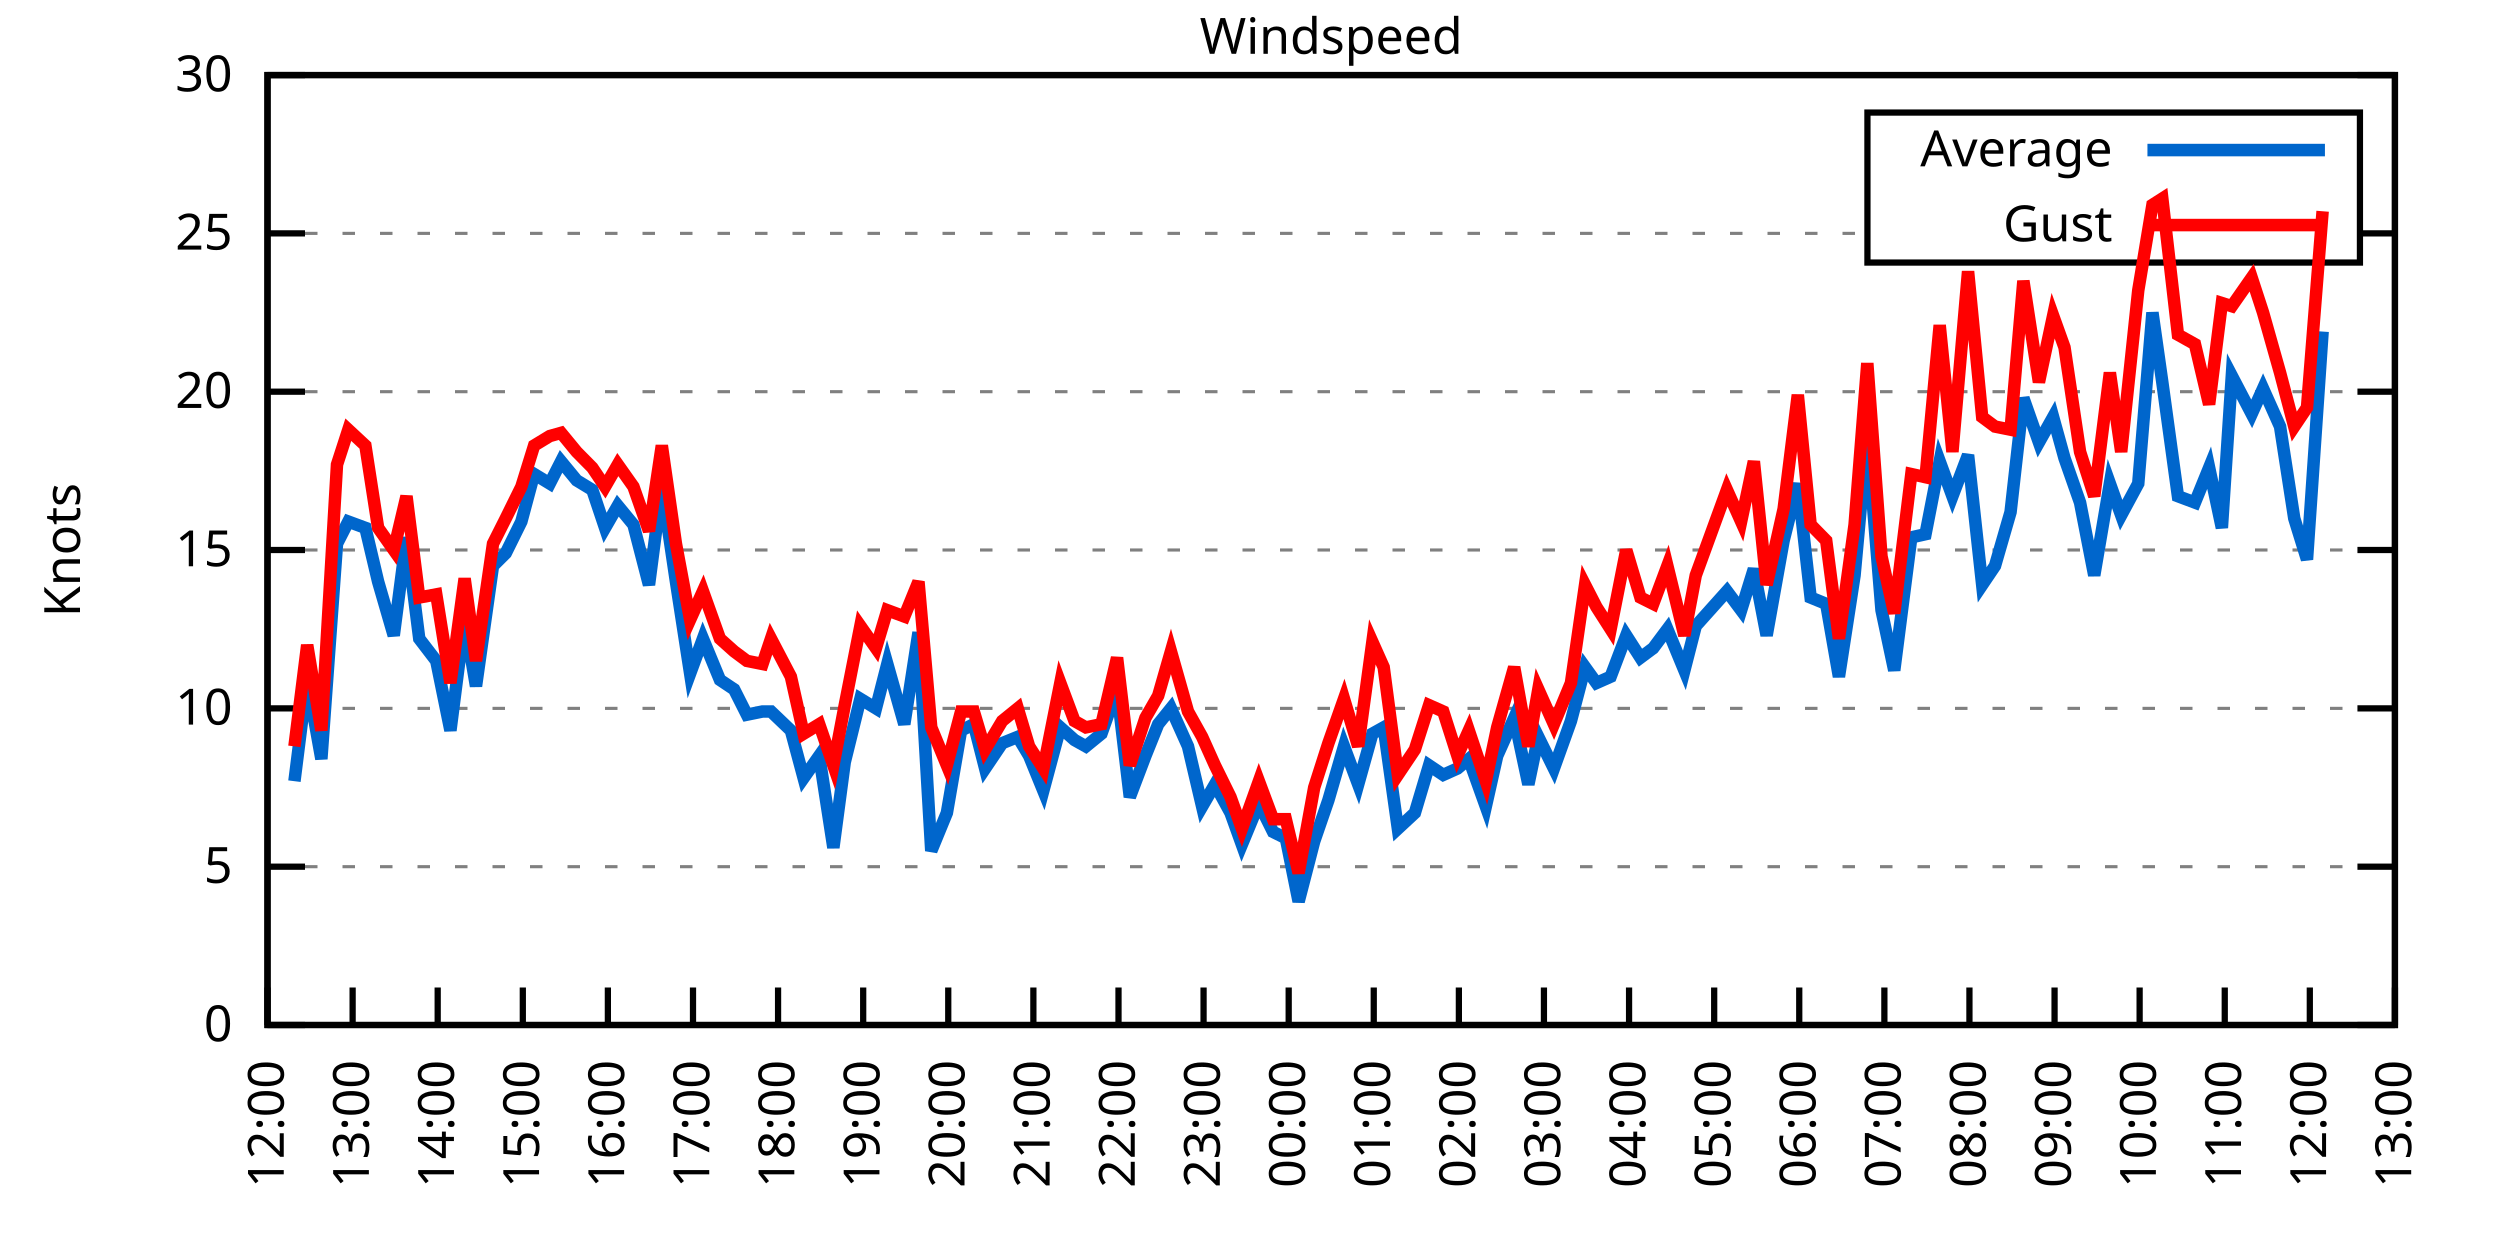
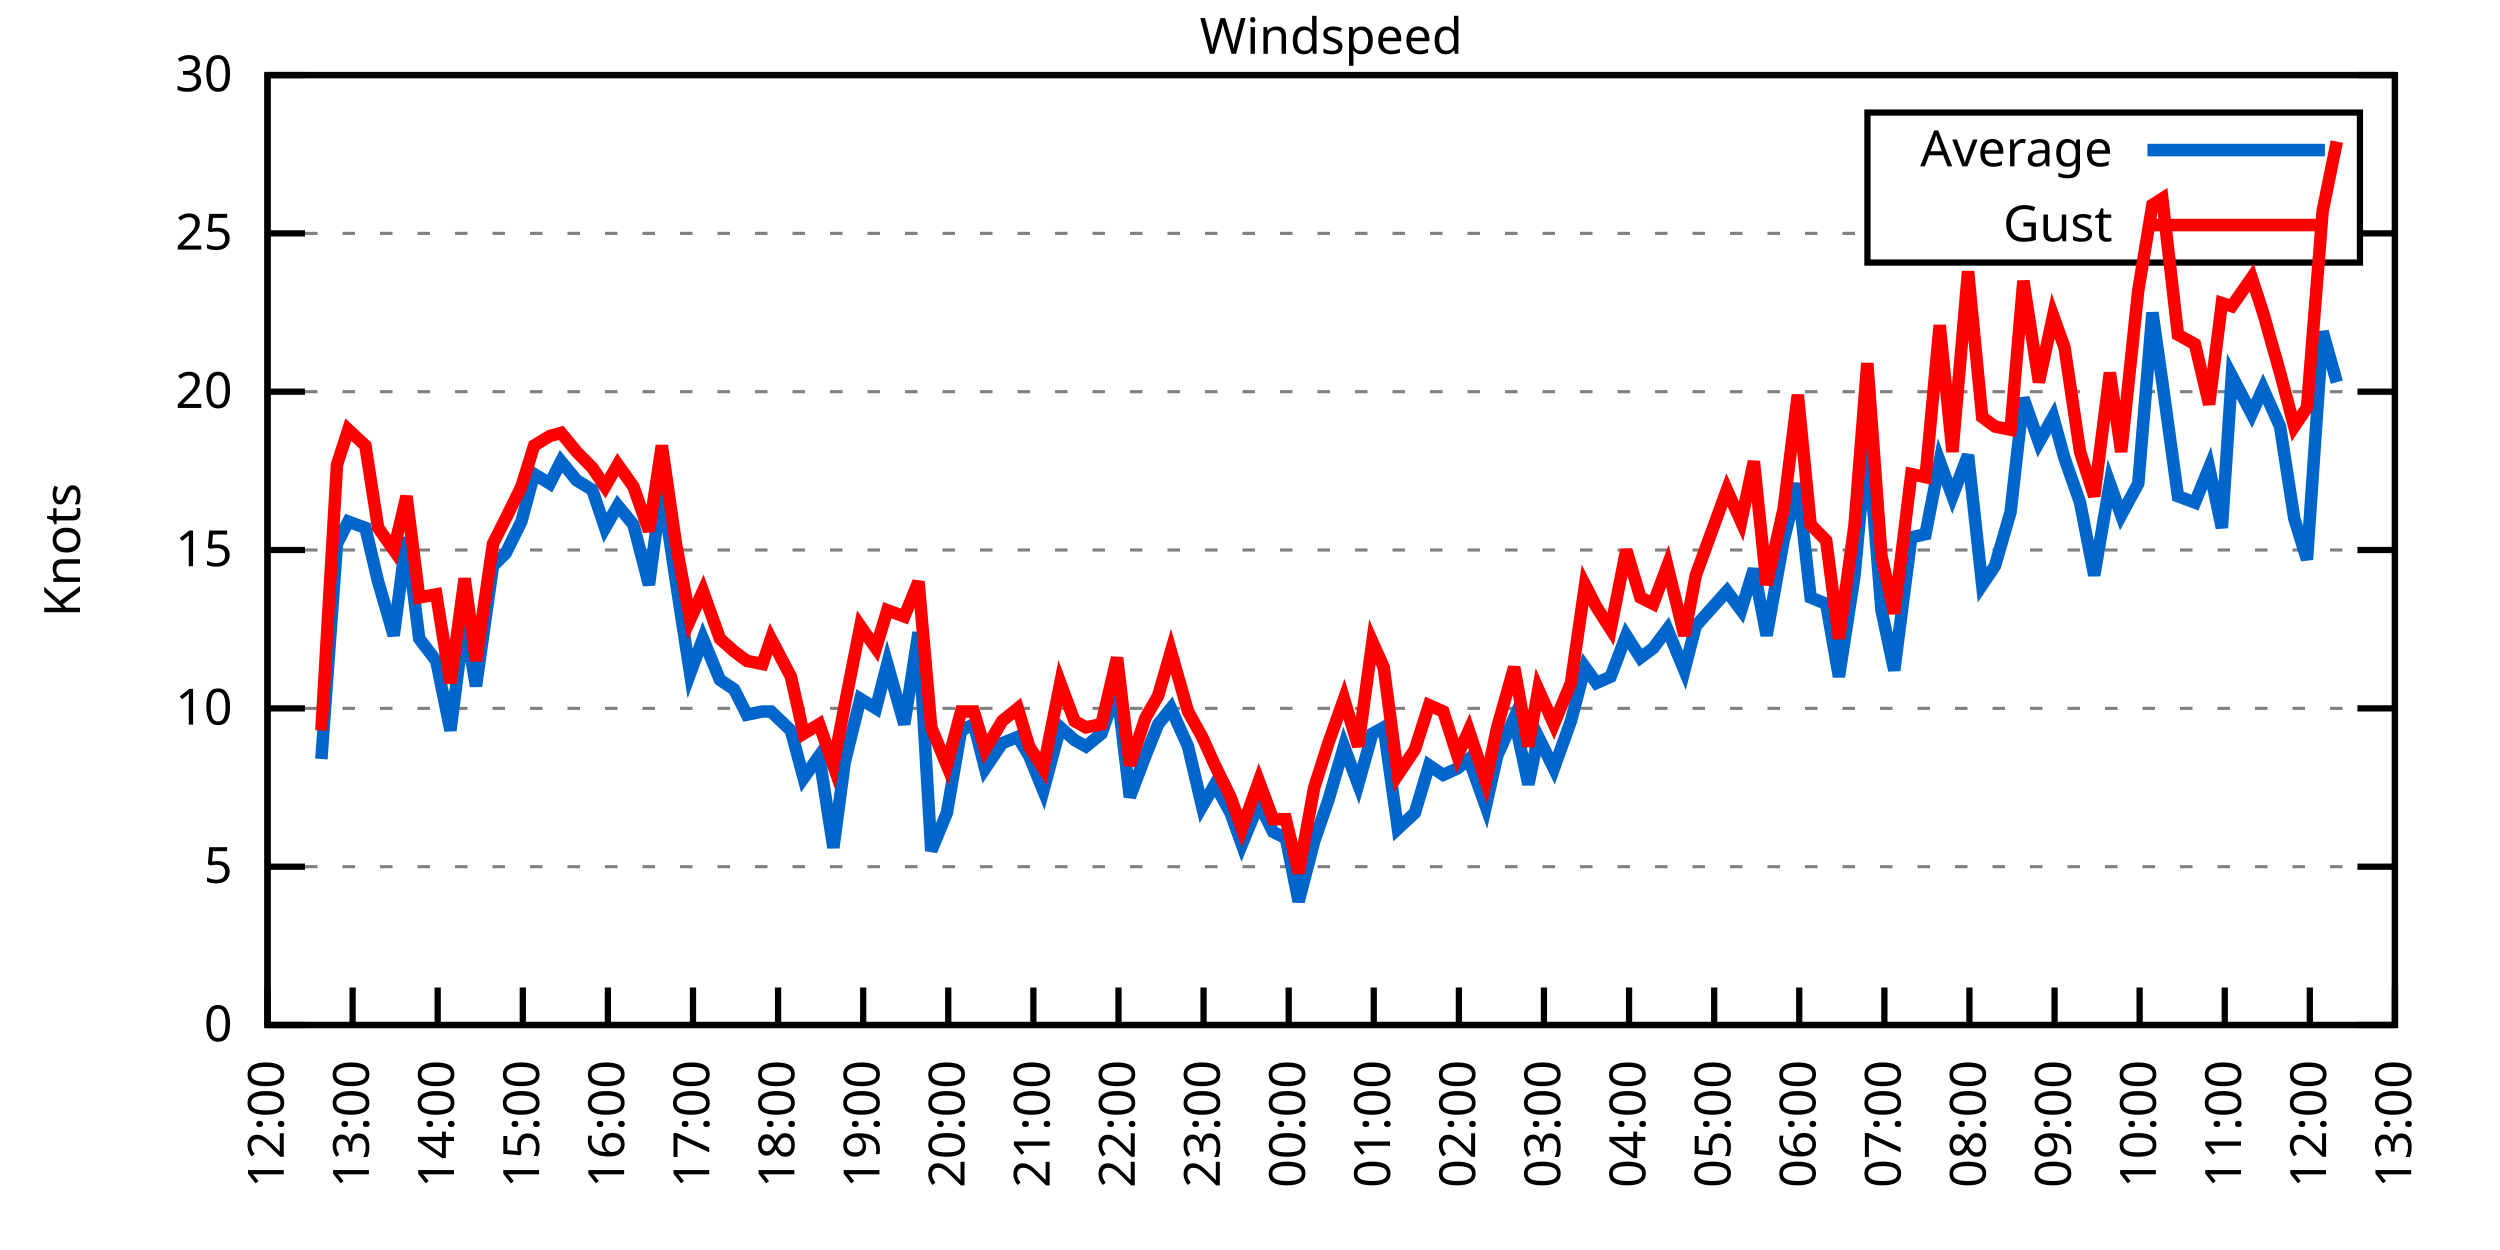
<svg xmlns="http://www.w3.org/2000/svg" xmlns:xlink="http://www.w3.org/1999/xlink" width="400" height="200" viewBox="0 0 400 200">
  <g id="gnuplot_canvas">
    <rect x="0" y="0" width="400" height="200" fill="none" />
    <defs>
      <circle id="gpDot" r="0.5" stroke-width="0.5" stroke="currentColor" />
      <path id="gpPt0" stroke-width="0.333" stroke="currentColor" d="M-1,0 h2 M0,-1 v2" />
      <path id="gpPt1" stroke-width="0.333" stroke="currentColor" d="M-1,-1 L1,1 M1,-1 L-1,1" />
      <path id="gpPt2" stroke-width="0.333" stroke="currentColor" d="M-1,0 L1,0 M0,-1 L0,1 M-1,-1 L1,1 M-1,1 L1,-1" />
      <rect id="gpPt3" stroke-width="0.333" stroke="currentColor" x="-1" y="-1" width="2" height="2" />
      <rect id="gpPt4" stroke-width="0.333" stroke="currentColor" fill="currentColor" x="-1" y="-1" width="2" height="2" />
      <circle id="gpPt5" stroke-width="0.333" stroke="currentColor" cx="0" cy="0" r="1" />
      <use xlink:href="#gpPt5" id="gpPt6" fill="currentColor" stroke="none" />
      <path id="gpPt7" stroke-width="0.333" stroke="currentColor" d="M0,-1.33 L-1.33,0.67 L1.33,0.67 z" />
      <use xlink:href="#gpPt7" id="gpPt8" fill="currentColor" stroke="none" />
      <use xlink:href="#gpPt7" id="gpPt9" stroke="currentColor" transform="rotate(180)" />
      <use xlink:href="#gpPt9" id="gpPt10" fill="currentColor" stroke="none" />
      <use xlink:href="#gpPt3" id="gpPt11" stroke="currentColor" transform="rotate(45)" />
      <use xlink:href="#gpPt11" id="gpPt12" fill="currentColor" stroke="none" />
      <path id="gpPt13" stroke-width="0.333" stroke="currentColor" d="M0,1.330 L1.265,0.411 L0.782,-1.067 L-0.782,-1.076 L-1.265,0.411 z" />
      <use xlink:href="#gpPt13" id="gpPt14" fill="currentColor" stroke="none" />
      <filter id="textbox" filterUnits="objectBoundingBox" x="0" y="0" height="1" width="1">
        <feFlood flood-color="white" flood-opacity="1" result="bgnd" />
        <feComposite in="SourceGraphic" in2="bgnd" operator="atop" />
      </filter>
      <filter id="greybox" filterUnits="objectBoundingBox" x="0" y="0" height="1" width="1">
        <feFlood flood-color="lightgrey" flood-opacity="1" result="grey" />
        <feComposite in="SourceGraphic" in2="grey" operator="atop" />
      </filter>
    </defs>
    <g fill="none" color="white" stroke="currentColor" stroke-width="1.00" stroke-linecap="butt" stroke-linejoin="miter">
</g>
    <g fill="none" color="black" stroke="currentColor" stroke-width="1.00" stroke-linecap="butt" stroke-linejoin="miter">
      <g stroke="none" shape-rendering="crispEdges">
        <polygon fill="rgb(255, 255, 255)" points="42.80,164.00 383.18,164.00 383.18,12.02 42.80,12.02 " />
      </g>
    </g>
    <g fill="none" color="black" stroke="currentColor" stroke-width="1.00" stroke-linecap="butt" stroke-linejoin="miter">
</g>
    <g fill="none" color="black" stroke="black" stroke-width="0.50" stroke-linecap="butt" stroke-linejoin="miter">
</g>
    <g fill="none" color="gray" stroke="currentColor" stroke-width="0.50" stroke-linecap="butt" stroke-linejoin="miter">
      <path stroke="gray" stroke-dasharray="2,4" class="gridline" d="M42.80,164.00 L383.19,164.00  " />
    </g>
    <g fill="none" color="gray" stroke="gray" stroke-width="1.00" stroke-linecap="butt" stroke-linejoin="miter">
</g>
    <g fill="none" color="black" stroke="currentColor" stroke-width="1.00" stroke-linecap="butt" stroke-linejoin="miter">
      <path stroke="black" d="M42.80,164.00 L48.80,164.00 M383.19,164.00 L377.19,164.00  " />
      <g transform="translate(37.20,166.60)" stroke="none" fill="black" font-family="Sans" font-size="8.00" text-anchor="end">
        <text>
          <tspan font-family="Sans"> 0</tspan>
        </text>
      </g>
    </g>
    <g fill="none" color="black" stroke="currentColor" stroke-width="1.00" stroke-linecap="butt" stroke-linejoin="miter">
</g>
    <g fill="none" color="black" stroke="black" stroke-width="0.50" stroke-linecap="butt" stroke-linejoin="miter">
</g>
    <g fill="none" color="gray" stroke="currentColor" stroke-width="0.50" stroke-linecap="butt" stroke-linejoin="miter">
      <path stroke="gray" stroke-dasharray="2,4" class="gridline" d="M42.80,138.67 L383.19,138.67  " />
    </g>
    <g fill="none" color="gray" stroke="gray" stroke-width="1.00" stroke-linecap="butt" stroke-linejoin="miter">
</g>
    <g fill="none" color="black" stroke="currentColor" stroke-width="1.00" stroke-linecap="butt" stroke-linejoin="miter">
      <path stroke="black" d="M42.80,138.67 L48.80,138.67 M383.19,138.67 L377.19,138.67  " />
      <g transform="translate(37.20,141.27)" stroke="none" fill="black" font-family="Sans" font-size="8.00" text-anchor="end">
        <text>
          <tspan font-family="Sans"> 5</tspan>
        </text>
      </g>
    </g>
    <g fill="none" color="black" stroke="currentColor" stroke-width="1.00" stroke-linecap="butt" stroke-linejoin="miter">
</g>
    <g fill="none" color="black" stroke="black" stroke-width="0.50" stroke-linecap="butt" stroke-linejoin="miter">
</g>
    <g fill="none" color="gray" stroke="currentColor" stroke-width="0.50" stroke-linecap="butt" stroke-linejoin="miter">
      <path stroke="gray" stroke-dasharray="2,4" class="gridline" d="M42.80,113.34 L383.19,113.34  " />
    </g>
    <g fill="none" color="gray" stroke="gray" stroke-width="1.00" stroke-linecap="butt" stroke-linejoin="miter">
</g>
    <g fill="none" color="black" stroke="currentColor" stroke-width="1.00" stroke-linecap="butt" stroke-linejoin="miter">
      <path stroke="black" d="M42.80,113.34 L48.80,113.34 M383.19,113.34 L377.19,113.34  " />
      <g transform="translate(37.20,115.94)" stroke="none" fill="black" font-family="Sans" font-size="8.00" text-anchor="end">
        <text>
          <tspan font-family="Sans"> 10</tspan>
        </text>
      </g>
    </g>
    <g fill="none" color="black" stroke="currentColor" stroke-width="1.00" stroke-linecap="butt" stroke-linejoin="miter">
</g>
    <g fill="none" color="black" stroke="black" stroke-width="0.50" stroke-linecap="butt" stroke-linejoin="miter">
</g>
    <g fill="none" color="gray" stroke="currentColor" stroke-width="0.50" stroke-linecap="butt" stroke-linejoin="miter">
      <path stroke="gray" stroke-dasharray="2,4" class="gridline" d="M42.80,88.00 L383.19,88.00  " />
    </g>
    <g fill="none" color="gray" stroke="gray" stroke-width="1.00" stroke-linecap="butt" stroke-linejoin="miter">
</g>
    <g fill="none" color="black" stroke="currentColor" stroke-width="1.00" stroke-linecap="butt" stroke-linejoin="miter">
      <path stroke="black" d="M42.80,88.00 L48.80,88.00 M383.19,88.00 L377.19,88.00  " />
      <g transform="translate(37.20,90.60)" stroke="none" fill="black" font-family="Sans" font-size="8.00" text-anchor="end">
        <text>
          <tspan font-family="Sans"> 15</tspan>
        </text>
      </g>
    </g>
    <g fill="none" color="black" stroke="currentColor" stroke-width="1.00" stroke-linecap="butt" stroke-linejoin="miter">
</g>
    <g fill="none" color="black" stroke="black" stroke-width="0.50" stroke-linecap="butt" stroke-linejoin="miter">
</g>
    <g fill="none" color="gray" stroke="currentColor" stroke-width="0.50" stroke-linecap="butt" stroke-linejoin="miter">
      <path stroke="gray" stroke-dasharray="2,4" class="gridline" d="M42.80,62.67 L383.19,62.67  " />
    </g>
    <g fill="none" color="gray" stroke="gray" stroke-width="1.00" stroke-linecap="butt" stroke-linejoin="miter">
</g>
    <g fill="none" color="black" stroke="currentColor" stroke-width="1.00" stroke-linecap="butt" stroke-linejoin="miter">
      <path stroke="black" d="M42.80,62.67 L48.80,62.67 M383.19,62.67 L377.19,62.67  " />
      <g transform="translate(37.20,65.27)" stroke="none" fill="black" font-family="Sans" font-size="8.00" text-anchor="end">
        <text>
          <tspan font-family="Sans"> 20</tspan>
        </text>
      </g>
    </g>
    <g fill="none" color="black" stroke="currentColor" stroke-width="1.00" stroke-linecap="butt" stroke-linejoin="miter">
</g>
    <g fill="none" color="black" stroke="black" stroke-width="0.50" stroke-linecap="butt" stroke-linejoin="miter">
</g>
    <g fill="none" color="gray" stroke="currentColor" stroke-width="0.50" stroke-linecap="butt" stroke-linejoin="miter">
      <path stroke="gray" stroke-dasharray="2,4" class="gridline" d="M42.80,37.34 L298.79,37.34 M377.59,37.34 L383.19,37.34  " />
    </g>
    <g fill="none" color="gray" stroke="gray" stroke-width="1.00" stroke-linecap="butt" stroke-linejoin="miter">
</g>
    <g fill="none" color="black" stroke="currentColor" stroke-width="1.00" stroke-linecap="butt" stroke-linejoin="miter">
      <path stroke="black" d="M42.80,37.34 L48.80,37.34 M383.19,37.34 L377.19,37.34  " />
      <g transform="translate(37.20,39.94)" stroke="none" fill="black" font-family="Sans" font-size="8.00" text-anchor="end">
        <text>
          <tspan font-family="Sans"> 25</tspan>
        </text>
      </g>
    </g>
    <g fill="none" color="black" stroke="currentColor" stroke-width="1.00" stroke-linecap="butt" stroke-linejoin="miter">
</g>
    <g fill="none" color="black" stroke="black" stroke-width="0.50" stroke-linecap="butt" stroke-linejoin="miter">
</g>
    <g fill="none" color="gray" stroke="currentColor" stroke-width="0.50" stroke-linecap="butt" stroke-linejoin="miter">
      <path stroke="gray" stroke-dasharray="2,4" class="gridline" d="M42.80,12.01 L383.19,12.01  " />
    </g>
    <g fill="none" color="gray" stroke="gray" stroke-width="1.00" stroke-linecap="butt" stroke-linejoin="miter">
</g>
    <g fill="none" color="black" stroke="currentColor" stroke-width="1.00" stroke-linecap="butt" stroke-linejoin="miter">
      <path stroke="black" d="M42.80,12.01 L48.80,12.01 M383.19,12.01 L377.19,12.01  " />
      <g transform="translate(37.20,14.61)" stroke="none" fill="black" font-family="Sans" font-size="8.00" text-anchor="end">
        <text>
          <tspan font-family="Sans"> 30</tspan>
        </text>
      </g>
    </g>
    <g fill="none" color="black" stroke="currentColor" stroke-width="1.00" stroke-linecap="butt" stroke-linejoin="miter">
      <path stroke="black" d="M42.80,164.00 L42.80,158.00  " />
      <g transform="translate(45.40,169.60) rotate(270.00)" stroke="none" fill="black" font-family="Sans" font-size="8.00" text-anchor="end">
        <text>
          <tspan font-family="Sans">12:00</tspan>
        </text>
      </g>
    </g>
    <g fill="none" color="black" stroke="currentColor" stroke-width="1.00" stroke-linecap="butt" stroke-linejoin="miter">
      <path stroke="black" d="M56.42,164.00 L56.42,158.00  " />
      <g transform="translate(59.02,169.60) rotate(270.00)" stroke="none" fill="black" font-family="Sans" font-size="8.00" text-anchor="end">
        <text>
          <tspan font-family="Sans">13:00</tspan>
        </text>
      </g>
    </g>
    <g fill="none" color="black" stroke="currentColor" stroke-width="1.00" stroke-linecap="butt" stroke-linejoin="miter">
      <path stroke="black" d="M70.03,164.00 L70.03,158.00  " />
      <g transform="translate(72.63,169.60) rotate(270.00)" stroke="none" fill="black" font-family="Sans" font-size="8.00" text-anchor="end">
        <text>
          <tspan font-family="Sans">14:00</tspan>
        </text>
      </g>
    </g>
    <g fill="none" color="black" stroke="currentColor" stroke-width="1.00" stroke-linecap="butt" stroke-linejoin="miter">
      <path stroke="black" d="M83.65,164.00 L83.65,158.00  " />
      <g transform="translate(86.25,169.60) rotate(270.00)" stroke="none" fill="black" font-family="Sans" font-size="8.00" text-anchor="end">
        <text>
          <tspan font-family="Sans">15:00</tspan>
        </text>
      </g>
    </g>
    <g fill="none" color="black" stroke="currentColor" stroke-width="1.00" stroke-linecap="butt" stroke-linejoin="miter">
      <path stroke="black" d="M97.26,164.00 L97.26,158.00  " />
      <g transform="translate(99.86,169.60) rotate(270.00)" stroke="none" fill="black" font-family="Sans" font-size="8.00" text-anchor="end">
        <text>
          <tspan font-family="Sans">16:00</tspan>
        </text>
      </g>
    </g>
    <g fill="none" color="black" stroke="currentColor" stroke-width="1.00" stroke-linecap="butt" stroke-linejoin="miter">
      <path stroke="black" d="M110.88,164.00 L110.88,158.00  " />
      <g transform="translate(113.48,169.60) rotate(270.00)" stroke="none" fill="black" font-family="Sans" font-size="8.00" text-anchor="end">
        <text>
          <tspan font-family="Sans">17:00</tspan>
        </text>
      </g>
    </g>
    <g fill="none" color="black" stroke="currentColor" stroke-width="1.00" stroke-linecap="butt" stroke-linejoin="miter">
      <path stroke="black" d="M124.49,164.00 L124.49,158.00  " />
      <g transform="translate(127.09,169.60) rotate(270.00)" stroke="none" fill="black" font-family="Sans" font-size="8.00" text-anchor="end">
        <text>
          <tspan font-family="Sans">18:00</tspan>
        </text>
      </g>
    </g>
    <g fill="none" color="black" stroke="currentColor" stroke-width="1.00" stroke-linecap="butt" stroke-linejoin="miter">
      <path stroke="black" d="M138.11,164.00 L138.11,158.00  " />
      <g transform="translate(140.71,169.60) rotate(270.00)" stroke="none" fill="black" font-family="Sans" font-size="8.00" text-anchor="end">
        <text>
          <tspan font-family="Sans">19:00</tspan>
        </text>
      </g>
    </g>
    <g fill="none" color="black" stroke="currentColor" stroke-width="1.00" stroke-linecap="butt" stroke-linejoin="miter">
      <path stroke="black" d="M151.72,164.00 L151.72,158.00  " />
      <g transform="translate(154.32,169.60) rotate(270.00)" stroke="none" fill="black" font-family="Sans" font-size="8.00" text-anchor="end">
        <text>
          <tspan font-family="Sans">20:00</tspan>
        </text>
      </g>
    </g>
    <g fill="none" color="black" stroke="currentColor" stroke-width="1.00" stroke-linecap="butt" stroke-linejoin="miter">
      <path stroke="black" d="M165.34,164.00 L165.34,158.00  " />
      <g transform="translate(167.94,169.60) rotate(270.00)" stroke="none" fill="black" font-family="Sans" font-size="8.00" text-anchor="end">
        <text>
          <tspan font-family="Sans">21:00</tspan>
        </text>
      </g>
    </g>
    <g fill="none" color="black" stroke="currentColor" stroke-width="1.00" stroke-linecap="butt" stroke-linejoin="miter">
      <path stroke="black" d="M178.96,164.00 L178.96,158.00  " />
      <g transform="translate(181.56,169.60) rotate(270.00)" stroke="none" fill="black" font-family="Sans" font-size="8.00" text-anchor="end">
        <text>
          <tspan font-family="Sans">22:00</tspan>
        </text>
      </g>
    </g>
    <g fill="none" color="black" stroke="currentColor" stroke-width="1.00" stroke-linecap="butt" stroke-linejoin="miter">
      <path stroke="black" d="M192.57,164.00 L192.57,158.00  " />
      <g transform="translate(195.17,169.60) rotate(270.00)" stroke="none" fill="black" font-family="Sans" font-size="8.00" text-anchor="end">
        <text>
          <tspan font-family="Sans">23:00</tspan>
        </text>
      </g>
    </g>
    <g fill="none" color="black" stroke="currentColor" stroke-width="1.00" stroke-linecap="butt" stroke-linejoin="miter">
      <path stroke="black" d="M206.19,164.00 L206.19,158.00  " />
      <g transform="translate(208.79,169.60) rotate(270.00)" stroke="none" fill="black" font-family="Sans" font-size="8.00" text-anchor="end">
        <text>
          <tspan font-family="Sans">00:00</tspan>
        </text>
      </g>
    </g>
    <g fill="none" color="black" stroke="currentColor" stroke-width="1.00" stroke-linecap="butt" stroke-linejoin="miter">
      <path stroke="black" d="M219.80,164.00 L219.80,158.00  " />
      <g transform="translate(222.40,169.60) rotate(270.00)" stroke="none" fill="black" font-family="Sans" font-size="8.00" text-anchor="end">
        <text>
          <tspan font-family="Sans">01:00</tspan>
        </text>
      </g>
    </g>
    <g fill="none" color="black" stroke="currentColor" stroke-width="1.00" stroke-linecap="butt" stroke-linejoin="miter">
      <path stroke="black" d="M233.42,164.00 L233.42,158.00  " />
      <g transform="translate(236.02,169.60) rotate(270.00)" stroke="none" fill="black" font-family="Sans" font-size="8.00" text-anchor="end">
        <text>
          <tspan font-family="Sans">02:00</tspan>
        </text>
      </g>
    </g>
    <g fill="none" color="black" stroke="currentColor" stroke-width="1.00" stroke-linecap="butt" stroke-linejoin="miter">
      <path stroke="black" d="M247.03,164.00 L247.03,158.00  " />
      <g transform="translate(249.63,169.60) rotate(270.00)" stroke="none" fill="black" font-family="Sans" font-size="8.00" text-anchor="end">
        <text>
          <tspan font-family="Sans">03:00</tspan>
        </text>
      </g>
    </g>
    <g fill="none" color="black" stroke="currentColor" stroke-width="1.00" stroke-linecap="butt" stroke-linejoin="miter">
      <path stroke="black" d="M260.65,164.00 L260.65,158.00  " />
      <g transform="translate(263.25,169.60) rotate(270.00)" stroke="none" fill="black" font-family="Sans" font-size="8.00" text-anchor="end">
        <text>
          <tspan font-family="Sans">04:00</tspan>
        </text>
      </g>
    </g>
    <g fill="none" color="black" stroke="currentColor" stroke-width="1.00" stroke-linecap="butt" stroke-linejoin="miter">
      <path stroke="black" d="M274.27,164.00 L274.27,158.00  " />
      <g transform="translate(276.87,169.60) rotate(270.00)" stroke="none" fill="black" font-family="Sans" font-size="8.00" text-anchor="end">
        <text>
          <tspan font-family="Sans">05:00</tspan>
        </text>
      </g>
    </g>
    <g fill="none" color="black" stroke="currentColor" stroke-width="1.00" stroke-linecap="butt" stroke-linejoin="miter">
      <path stroke="black" d="M287.88,164.00 L287.88,158.00  " />
      <g transform="translate(290.48,169.60) rotate(270.00)" stroke="none" fill="black" font-family="Sans" font-size="8.00" text-anchor="end">
        <text>
          <tspan font-family="Sans">06:00</tspan>
        </text>
      </g>
    </g>
    <g fill="none" color="black" stroke="currentColor" stroke-width="1.00" stroke-linecap="butt" stroke-linejoin="miter">
      <path stroke="black" d="M301.50,164.00 L301.50,158.00  " />
      <g transform="translate(304.10,169.60) rotate(270.00)" stroke="none" fill="black" font-family="Sans" font-size="8.00" text-anchor="end">
        <text>
          <tspan font-family="Sans">07:00</tspan>
        </text>
      </g>
    </g>
    <g fill="none" color="black" stroke="currentColor" stroke-width="1.00" stroke-linecap="butt" stroke-linejoin="miter">
      <path stroke="black" d="M315.11,164.00 L315.11,158.00  " />
      <g transform="translate(317.71,169.60) rotate(270.00)" stroke="none" fill="black" font-family="Sans" font-size="8.00" text-anchor="end">
        <text>
          <tspan font-family="Sans">08:00</tspan>
        </text>
      </g>
    </g>
    <g fill="none" color="black" stroke="currentColor" stroke-width="1.00" stroke-linecap="butt" stroke-linejoin="miter">
      <path stroke="black" d="M328.73,164.00 L328.73,158.00  " />
      <g transform="translate(331.33,169.60) rotate(270.00)" stroke="none" fill="black" font-family="Sans" font-size="8.00" text-anchor="end">
        <text>
          <tspan font-family="Sans">09:00</tspan>
        </text>
      </g>
    </g>
    <g fill="none" color="black" stroke="currentColor" stroke-width="1.00" stroke-linecap="butt" stroke-linejoin="miter">
      <path stroke="black" d="M342.34,164.00 L342.34,158.00  " />
      <g transform="translate(344.94,169.60) rotate(270.00)" stroke="none" fill="black" font-family="Sans" font-size="8.00" text-anchor="end">
        <text>
          <tspan font-family="Sans">10:00</tspan>
        </text>
      </g>
    </g>
    <g fill="none" color="black" stroke="currentColor" stroke-width="1.00" stroke-linecap="butt" stroke-linejoin="miter">
      <path stroke="black" d="M355.96,164.00 L355.96,158.00  " />
      <g transform="translate(358.56,169.60) rotate(270.00)" stroke="none" fill="black" font-family="Sans" font-size="8.00" text-anchor="end">
        <text>
          <tspan font-family="Sans">11:00</tspan>
        </text>
      </g>
    </g>
    <g fill="none" color="black" stroke="currentColor" stroke-width="1.00" stroke-linecap="butt" stroke-linejoin="miter">
      <path stroke="black" d="M369.57,164.00 L369.57,158.00  " />
      <g transform="translate(372.17,169.60) rotate(270.00)" stroke="none" fill="black" font-family="Sans" font-size="8.00" text-anchor="end">
        <text>
          <tspan font-family="Sans">12:00</tspan>
        </text>
      </g>
    </g>
    <g fill="none" color="black" stroke="currentColor" stroke-width="1.00" stroke-linecap="butt" stroke-linejoin="miter">
      <path stroke="black" d="M383.19,164.00 L383.19,158.00  " />
      <g transform="translate(385.79,169.60) rotate(270.00)" stroke="none" fill="black" font-family="Sans" font-size="8.00" text-anchor="end">
        <text>
          <tspan font-family="Sans">13:00</tspan>
        </text>
      </g>
    </g>
    <g fill="none" color="black" stroke="currentColor" stroke-width="1.00" stroke-linecap="butt" stroke-linejoin="miter">
</g>
    <g fill="none" color="black" stroke="currentColor" stroke-width="1.00" stroke-linecap="butt" stroke-linejoin="miter">
      <path stroke="black" d="M42.80,12.01 L42.80,164.00 L383.19,164.00 L383.19,12.01 L42.80,12.01 Z  " />
    </g>
    <g fill="none" color="black" stroke="currentColor" stroke-width="1.00" stroke-linecap="butt" stroke-linejoin="miter">
</g>
    <g fill="none" color="black" stroke="currentColor" stroke-width="1.00" stroke-linecap="butt" stroke-linejoin="miter">
      <path stroke="black" d="M298.79,42.01 L298.79,18.01 L377.59,18.01 L377.59,42.01 L298.79,42.01 Z  " />
    </g>
    <g id="Windspeed_plot_1">
      <g fill="none" color="white" stroke="black" stroke-width="2.00" stroke-linecap="butt" stroke-linejoin="miter">
</g>
      <g fill="none" color="black" stroke="currentColor" stroke-width="2.00" stroke-linecap="butt" stroke-linejoin="miter">
        <g transform="translate(337.99,26.61)" stroke="none" fill="black" font-family="Sans" font-size="8.00" text-anchor="end">
          <text>
            <tspan font-family="Sans">Average</tspan>
          </text>
        </g>
      </g>
      <g fill="none" color="black" stroke="currentColor" stroke-width="2.00" stroke-linecap="butt" stroke-linejoin="miter">
-         <path stroke="rgb(  0, 102, 204)" d="M343.59,24.01 L371.99,24.01 M47.11,124.99 L49.15,108.78 L51.42,121.44 L53.92,86.99 L55.73,83.45 L58.46,84.46   L60.50,93.07 L63.00,101.68 L65.04,85.98 L67.08,102.19 L69.80,105.74 L72.07,116.88 L74.34,99.15 L76.16,109.79   L78.88,90.54 L80.92,88.51 L83.42,83.45 L85.46,75.85 L87.96,77.37 L89.77,73.82 L92.27,76.86 L94.77,78.38   L96.81,84.46 L98.85,80.91 L101.35,83.95 L103.84,93.58 L105.89,77.87 L108.15,93.07 L110.42,107.76 L112.47,102.19   L115.19,108.78 L117.46,110.30 L119.50,114.35 L122.00,113.84 L123.36,113.84 L126.54,116.88 L128.58,124.48 L131.07,120.94   L133.34,135.63 L135.16,121.95 L137.66,111.82 L140.15,113.34 L141.97,106.24 L144.69,115.87 L146.96,101.18 L149.00,136.14   L151.50,130.06 L153.77,116.88 L155.81,115.87 L157.62,122.96 L160.35,118.91 L162.84,117.90 L164.66,120.94 L166.93,126.51   L169.65,116.38 L171.92,118.40 L173.74,119.42 L176.23,117.39 L178.73,110.30 L180.77,127.52 L183.27,120.94 L185.31,115.87   L187.35,113.34 L190.08,119.42 L192.34,129.04 L194.39,125.50 L196.88,130.06 L198.70,135.12 L201.42,128.54 L203.69,133.10   L205.73,134.11 L207.78,144.24 L210.27,134.62 L212.54,128.03 L215.04,119.42 L217.31,125.50 L219.58,117.39 L221.39,116.38   L223.66,132.59 L226.38,130.06 L228.65,122.46 L230.92,123.98 L233.19,122.96 L235.01,121.44 L237.73,129.04 L239.55,120.94   L242.27,114.86 L244.54,125.50 L246.13,117.90 L248.62,122.96 L251.35,115.36 L253.61,106.75 L255.43,109.28 L257.70,108.27   L260.20,101.68 L262.47,105.23 L264.51,103.71 L266.78,100.67 L269.50,107.26 L271.32,100.16 L276.31,94.59 L278.58,97.63   L280.62,91.04 L282.66,101.68 L285.38,86.49 L287.65,77.37 L289.70,95.60 L292.19,96.62 L294.23,108.27 L296.73,92.06   L298.77,69.77 L301.04,97.63 L303.08,107.26 L305.81,85.98 L308.08,85.47 L310.35,73.82 L312.39,79.39 L314.89,72.81   L317.15,93.58 L319.20,90.54 L321.69,81.93 L323.74,63.69 L326.23,70.78 L328.50,66.73 L330.32,73.31 L332.81,80.41   L335.08,92.06 L337.58,77.37 L339.39,82.43 L342.12,77.37 L344.39,50.01 L345.97,61.15 L348.47,79.39 L351.19,80.41   L353.46,74.83 L355.50,84.46 L357.09,60.14 L360.27,66.22 L362.09,62.17 L364.81,68.25 L367.08,82.94 L369.12,89.52   L371.62,53.05  " />
+         <path stroke="rgb(  0, 102, 204)" d="M343.59,24.01 L371.99,24.01 M51.42,121.44 L53.92,86.99 L55.73,83.45 L58.46,84.46 L60.50,93.07 L63.00,101.68   L65.04,85.98 L67.08,102.19 L69.80,105.74 L72.07,116.88 L74.34,99.15 L76.16,109.79 L78.88,90.54 L80.92,88.51   L83.42,83.45 L85.46,75.85 L87.96,77.37 L89.77,73.82 L92.27,76.86 L94.77,78.38 L96.81,84.46 L98.85,80.91   L101.35,83.95 L103.84,93.58 L105.89,77.87 L108.15,93.07 L110.42,107.76 L112.47,102.19 L115.19,108.78 L117.46,110.30   L119.50,114.35 L122.00,113.84 L123.36,113.84 L126.54,116.88 L128.58,124.48 L131.07,120.94 L133.34,135.63 L135.16,121.95   L137.66,111.82 L140.15,113.34 L141.97,106.24 L144.69,115.87 L146.96,101.18 L149.00,136.14 L151.50,130.06 L153.77,116.88   L155.81,115.87 L157.62,122.96 L160.35,118.91 L162.84,117.90 L164.66,120.94 L166.93,126.51 L169.65,116.38 L171.92,118.40   L173.74,119.42 L176.23,117.39 L178.73,110.30 L180.77,127.52 L183.27,120.94 L185.31,115.87 L187.35,113.34 L190.08,119.42   L192.34,129.04 L194.39,125.50 L196.88,130.06 L198.70,135.12 L201.42,128.54 L203.69,133.10 L205.73,134.11 L207.78,144.24   L210.27,134.62 L212.54,128.03 L215.04,119.42 L217.31,125.50 L219.58,117.39 L221.39,116.38 L223.66,132.59 L226.38,130.06   L228.65,122.46 L230.92,123.98 L233.19,122.96 L235.01,121.44 L237.73,129.04 L239.55,120.94 L242.27,114.86 L244.54,125.50   L246.13,117.90 L248.62,122.96 L251.35,115.36 L253.61,106.75 L255.43,109.28 L257.70,108.27 L260.20,101.68 L262.47,105.23   L264.51,103.71 L266.78,100.67 L269.50,107.26 L271.32,100.16 L276.31,94.59 L278.58,97.63 L280.62,91.04 L282.66,101.68   L285.38,86.49 L287.65,77.37 L289.70,95.60 L292.19,96.62 L294.23,108.27 L296.73,92.06 L298.77,69.77 L301.04,97.63   L303.08,107.26 L305.81,85.98 L308.08,85.47 L310.35,73.82 L312.39,79.39 L314.89,72.81 L317.15,93.58 L319.20,90.54   L321.69,81.93 L323.74,63.69 L326.23,70.78 L328.50,66.73 L330.32,73.31 L332.81,80.41 L335.08,92.06 L337.58,77.37   L339.39,82.43 L342.12,77.37 L344.39,50.01 L345.97,61.15 L348.47,79.39 L351.19,80.41 L353.46,74.83 L355.50,84.46   L357.09,60.14 L360.27,66.22 L362.09,62.17 L364.81,68.25 L367.08,82.94 L369.12,89.52 L371.62,53.05 L373.89,61.15    " />
      </g>
    </g>
    <g id="Windspeed_plot_2">
      <g fill="none" color="black" stroke="currentColor" stroke-width="2.00" stroke-linecap="butt" stroke-linejoin="miter">
        <g transform="translate(337.99,38.61)" stroke="none" fill="black" font-family="Sans" font-size="8.00" text-anchor="end">
          <text>
            <tspan font-family="Sans">Gust</tspan>
          </text>
        </g>
      </g>
      <g fill="none" color="black" stroke="currentColor" stroke-width="2.00" stroke-linecap="butt" stroke-linejoin="miter">
-         <path stroke="rgb(255,   0,   0)" d="M343.59,36.01 L371.99,36.01 M47.11,119.42 L49.15,103.20 L51.42,116.88 L53.92,74.33 L55.73,68.75 L58.46,71.29   L60.50,84.46 L63.00,88.00 L65.04,79.39 L67.08,95.60 L69.80,95.10 L72.07,109.28 L74.34,92.56 L76.16,105.74   L78.88,86.99 L80.92,82.94 L83.42,77.87 L85.46,71.29 L87.96,69.77 L89.77,69.26 L92.27,72.30 L94.77,74.83   L96.81,77.87 L98.85,74.33 L101.35,77.87 L103.84,84.97 L105.89,71.29 L108.15,86.99 L110.42,99.15 L112.47,94.59   L115.19,102.19 L117.46,104.22 L119.50,105.74 L122.00,106.24 L123.36,102.19 L126.54,108.27 L128.58,117.39 L131.07,115.87   L133.34,122.46 L135.16,112.83 L137.66,100.16 L140.15,103.71 L141.97,97.63 L144.69,98.64 L146.96,93.07 L149.00,116.38   L151.50,122.46 L153.77,113.84 L155.81,113.84 L157.62,119.92 L160.35,115.36 L162.84,113.34 L164.66,119.42 L166.93,122.96   L169.65,109.28 L171.92,115.36 L173.74,116.38 L176.23,115.87 L178.73,105.23 L180.77,122.46 L183.27,114.86 L185.31,111.31   L187.35,104.22 L190.08,113.84 L192.34,117.90 L194.39,122.46 L196.88,127.52 L198.70,132.59 L201.42,124.99 L203.69,131.07   L205.73,131.07 L207.78,139.68 L210.27,126.00 L212.54,118.91 L215.04,111.82 L217.31,119.42 L219.58,102.70 L221.39,106.75   L223.66,123.98 L226.38,119.92 L228.65,112.83 L230.92,113.84 L233.19,120.94 L235.01,116.88 L237.73,124.99 L239.55,116.38   L242.27,106.75 L244.54,119.42 L246.13,110.30 L248.62,115.87 L251.35,109.28 L253.61,93.58 L255.43,97.12 L257.70,100.67   L260.20,88.00 L262.47,95.60 L264.51,96.62 L266.78,90.54 L269.50,101.68 L271.32,92.06 L276.31,78.38 L278.58,83.45   L280.62,73.82 L282.66,93.58 L285.38,81.42 L287.65,63.18 L289.70,83.95 L292.19,86.49 L294.23,102.19 L296.73,83.95   L298.77,58.11 L301.04,89.02 L303.08,98.14 L305.81,75.85 L308.08,76.35 L310.35,52.03 L312.39,72.30 L314.89,43.42   L317.15,66.73 L319.20,68.25 L321.69,68.75 L323.74,44.94 L326.23,61.15 L328.50,50.51 L330.32,55.58 L332.81,72.30   L335.08,79.39 L337.58,59.63 L339.39,72.30 L342.12,46.46 L344.39,32.78 L345.97,31.77 L348.47,53.55 L351.19,55.07   L353.46,64.70 L355.50,48.49 L357.09,48.99 L360.27,44.43 L362.09,50.01 L364.81,59.63 L367.08,68.25 L369.12,65.21   L371.62,33.80  " />
+         <path stroke="rgb(255,   0,   0)" d="M343.59,36.01 L371.99,36.01 M51.42,116.88 L53.92,74.33 L55.73,68.75 L58.46,71.29 L60.50,84.46 L63.00,88.00   L65.04,79.39 L67.08,95.60 L69.80,95.10 L72.07,109.28 L74.34,92.56 L76.16,105.74 L78.88,86.99 L80.92,82.94   L83.42,77.87 L85.46,71.29 L87.96,69.77 L89.77,69.26 L92.27,72.30 L94.77,74.83 L96.81,77.87 L98.85,74.33   L101.35,77.87 L103.84,84.97 L105.89,71.29 L108.15,86.99 L110.42,99.15 L112.47,94.59 L115.19,102.19 L117.46,104.22   L119.50,105.74 L122.00,106.24 L123.36,102.19 L126.54,108.27 L128.58,117.39 L131.07,115.87 L133.34,122.46 L135.16,112.83   L137.66,100.16 L140.15,103.71 L141.97,97.63 L144.69,98.64 L146.96,93.07 L149.00,116.38 L151.50,122.46 L153.77,113.84   L155.81,113.84 L157.62,119.92 L160.35,115.36 L162.84,113.34 L164.66,119.42 L166.93,122.96 L169.65,109.28 L171.92,115.36   L173.74,116.38 L176.23,115.87 L178.73,105.23 L180.77,122.46 L183.27,114.86 L185.31,111.31 L187.35,104.22 L190.08,113.84   L192.34,117.90 L194.39,122.46 L196.88,127.52 L198.70,132.59 L201.42,124.99 L203.69,131.07 L205.73,131.07 L207.78,139.68   L210.27,126.00 L212.54,118.91 L215.04,111.82 L217.31,119.42 L219.58,102.70 L221.39,106.75 L223.66,123.98 L226.38,119.92   L228.65,112.83 L230.92,113.84 L233.19,120.94 L235.01,116.88 L237.73,124.99 L239.55,116.38 L242.27,106.75 L244.54,119.42   L246.13,110.30 L248.62,115.87 L251.35,109.28 L253.61,93.58 L255.43,97.12 L257.70,100.67 L260.20,88.00 L262.47,95.60   L264.51,96.62 L266.78,90.54 L269.50,101.68 L271.32,92.06 L276.31,78.38 L278.58,83.45 L280.62,73.82 L282.66,93.58   L285.38,81.42 L287.65,63.18 L289.70,83.95 L292.19,86.49 L294.23,102.19 L296.73,83.95 L298.77,58.11 L301.04,89.02   L303.08,98.14 L305.81,75.85 L308.08,76.35 L310.35,52.03 L312.39,72.30 L314.89,43.42 L317.15,66.73 L319.20,68.25   L321.69,68.75 L323.74,44.94 L326.23,61.15 L328.50,50.51 L330.32,55.58 L332.81,72.30 L335.08,79.39 L337.58,59.63   L339.39,72.30 L342.12,46.46 L344.39,32.78 L345.97,31.77 L348.47,53.55 L351.19,55.07 L353.46,64.70 L355.50,48.49   L357.09,48.99 L360.27,44.43 L362.09,50.01 L364.81,59.63 L367.08,68.25 L369.12,65.21 L371.62,33.80 L373.89,22.65    " />
      </g>
    </g>
    <g fill="none" color="black" stroke="currentColor" stroke-width="2.00" stroke-linecap="butt" stroke-linejoin="miter">
</g>
    <g fill="none" color="black" stroke="black" stroke-width="1.00" stroke-linecap="butt" stroke-linejoin="miter">
</g>
    <g fill="none" color="black" stroke="currentColor" stroke-width="1.00" stroke-linecap="butt" stroke-linejoin="miter">
      <path stroke="black" d="M42.80,12.01 L42.80,164.00 L383.19,164.00 L383.19,12.01 L42.80,12.01 Z  " />
      <g transform="translate(12.80,88.01) rotate(270.00)" stroke="none" fill="black" font-family="Sans" font-size="8.00" text-anchor="middle">
        <text>
          <tspan font-family="Sans">Knots</tspan>
        </text>
      </g>
    </g>
    <g fill="none" color="black" stroke="currentColor" stroke-width="1.00" stroke-linecap="butt" stroke-linejoin="miter">
</g>
    <g fill="none" color="black" stroke="currentColor" stroke-width="1.00" stroke-linecap="butt" stroke-linejoin="miter">
      <g transform="translate(212.99,8.61)" stroke="none" fill="black" font-family="Sans" font-size="8.00" text-anchor="middle">
        <text>
          <tspan font-family="Sans">Windspeed</tspan>
        </text>
      </g>
    </g>
    <g fill="none" color="black" stroke="currentColor" stroke-width="1.00" stroke-linecap="butt" stroke-linejoin="miter">
</g>
  </g>
</svg>
